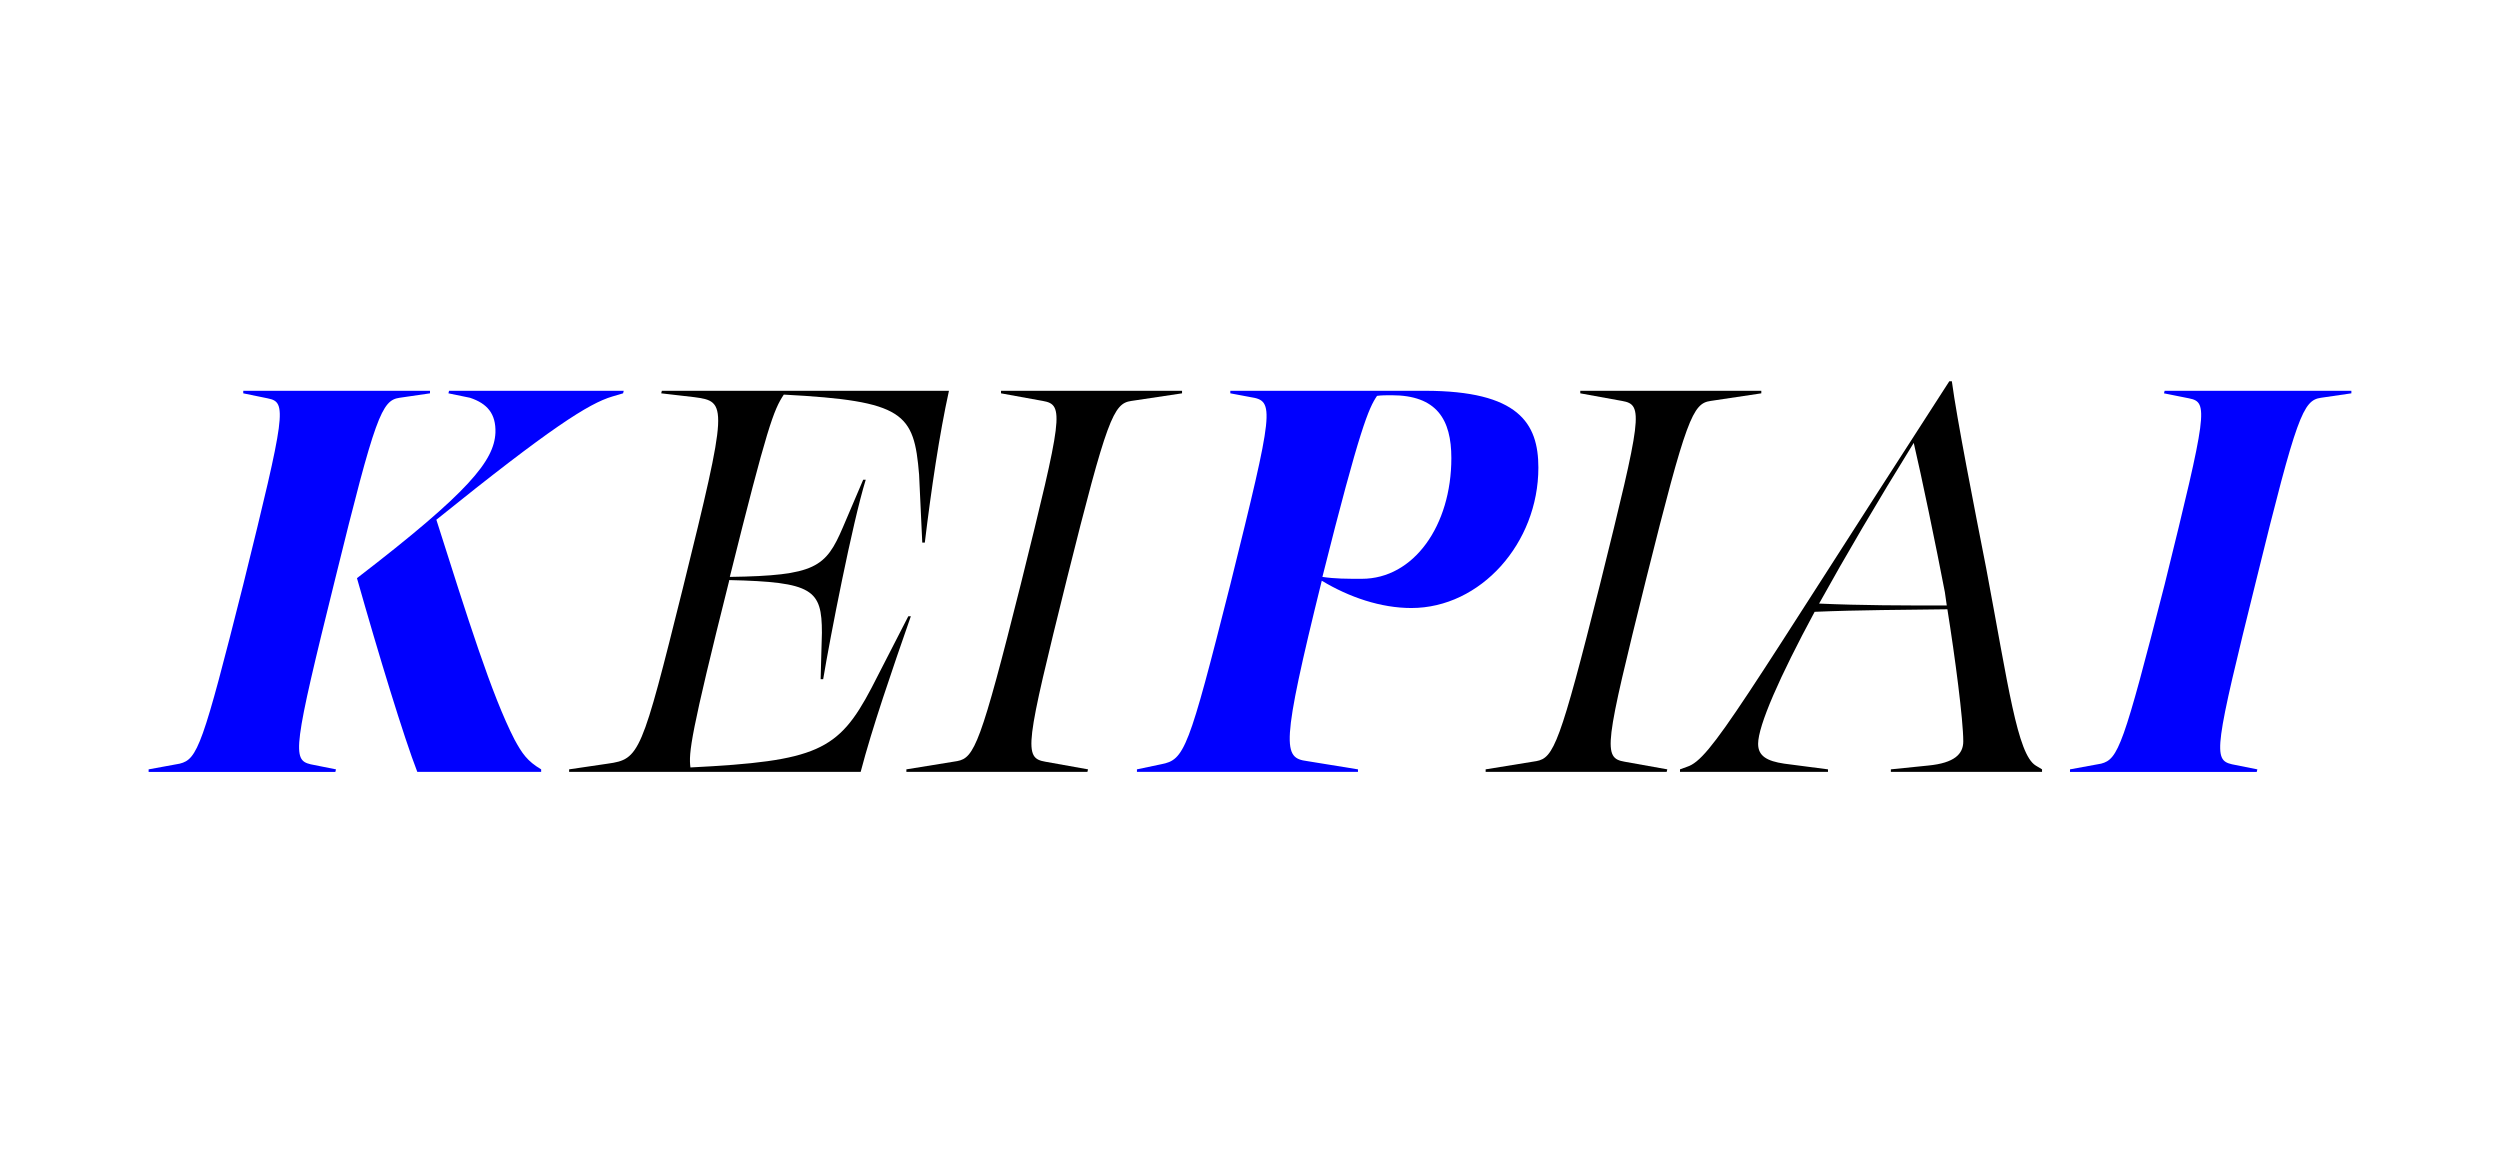
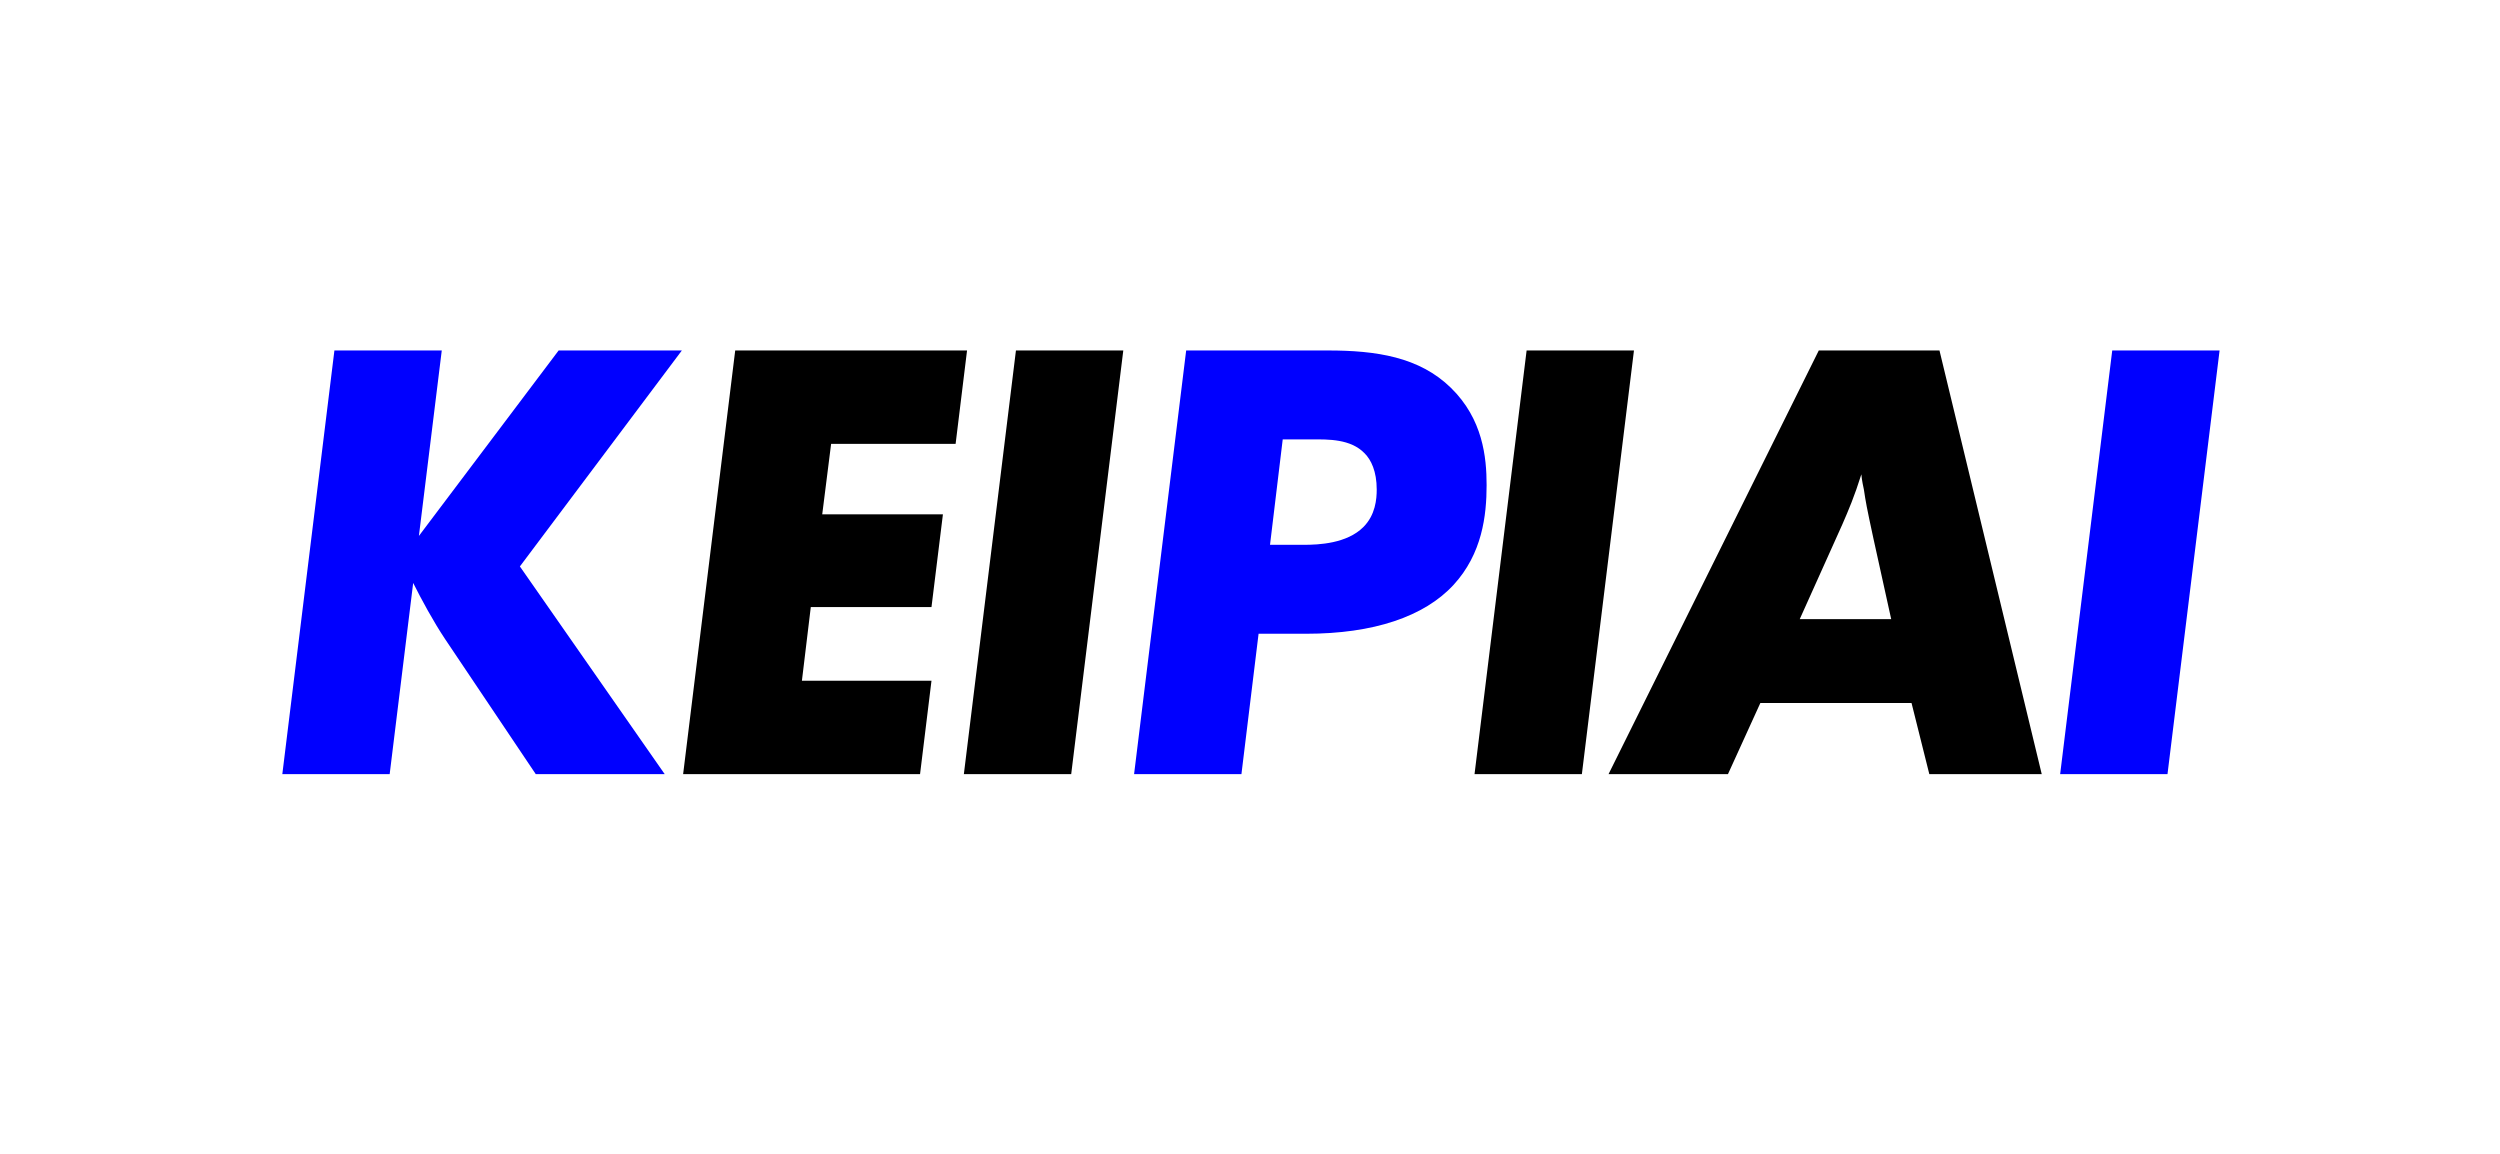
<svg xmlns="http://www.w3.org/2000/svg" id="Layer_1" version="1.1" viewBox="0 0 2556 1179">
  <defs>
    <style>
      .st0 {
        fill: blue;
      }
    </style>
  </defs>
-   <path class="st0" d="M274.04,407.34l-25.33-5.19v-2.6h190.92v2.6l-31.17,4.55c-18.18,2.6-24.68,18.18-65.59,184.43-43.51,175.34-44.16,185.73-25.33,190.27l25.98,5.2-.65,2.6h-190.92v-2.6l31.82-5.84c18.18-4.55,23.38-18.18,64.94-183.13,43.51-175.99,44.81-186.38,25.33-190.27ZM506.53,442.41c.65-19.48-8.44-29.87-25.98-35.72l-22.08-4.55.65-2.6h178.58l-.65,2.6-11.04,3.25c-24.03,7.14-62.99,31.82-179.88,125.98,31.82,100.01,56.5,179.23,79.88,224.69,7.79,14.29,12.99,22.08,27.27,30.52v2.6h-126.63c-13.64-35.07-39.61-120.14-61.69-198.07,114.94-88.32,140.27-120.14,141.57-148.71Z" />
-   <path d="M705.89,784.64c129.23-6.49,151.31-16.88,185.08-81.17l37.67-73.38h2.6c-19.48,55.85-39.61,114.29-51.3,159.1h-298.07v-2.6l39.61-5.84c32.47-4.55,34.42-9.74,76.63-179.23,46.76-188.98,45.46-190.92,11.69-195.47l-33.77-3.9.65-2.6h293.53c-9.74,44.16-18.18,101.31-24.68,155.21h-2.6l-3.25-69.49c-5.2-62.99-14.94-75.33-138.32-81.82-10.39,15.59-16.88,32.47-55.2,186.38,87.67-1.3,98.06-9.74,115.59-50.65l20.78-48.71h2.6c-13.64,44.16-36.37,161.05-43.51,203.91h-2.6l1.3-47.41c0-44.16-9.09-51.95-94.81-53.9v.65c-39.61,157.8-41.56,175.99-39.61,190.92Z" />
-   <path d="M1066.3,409.94l-42.86-7.79v-2.6h185.08v2.6l-51.95,7.79c-18.18,2.6-24.68,17.53-65.59,181.18-42.86,172.74-44.81,183.78-22.08,187.68l43.51,7.79-.65,2.6h-185.08v-2.6l51.95-8.44c17.53-3.25,24.03-17.53,64.94-180.53,42.86-172.74,44.81-183.78,22.73-187.68Z" />
-   <path class="st0" d="M1336.45,778.15l51.95,8.44v2.6h-225.99v-2.6l24.68-5.2c24.03-4.55,27.92-14.29,70.78-183.78,44.81-180.53,45.46-187.68,20.78-191.57l-20.78-3.9v-2.6h198.72c96.11,0,116.24,33.12,116.24,78.58,0,77.28-59.1,143.52-129.88,143.52-31.17,0-63.64-11.04-91.57-27.92-42.21,170.79-39.61,181.18-14.94,184.43ZM1352.03,589.82c12.99,1.95,24.68,1.95,40.26,1.95,53.25,0,91.57-54.55,91.57-123.39,0-39.61-14.94-64.29-61.04-64.29-5.2,0-10.39,0-14.94.65-8.44,12.34-17.53,32.47-55.85,185.08Z" />
-   <path d="M1658.54,409.94l-42.86-7.79v-2.6h185.08v2.6l-51.95,7.79c-18.18,2.6-24.68,17.53-65.59,181.18-42.86,172.74-44.81,183.78-22.08,187.68l43.51,7.79-.65,2.6h-185.08v-2.6l51.95-8.44c17.53-3.25,24.03-17.53,64.94-180.53,42.86-172.74,44.81-183.78,22.73-187.68Z" />
-   <path d="M1797.51,760.62c0,12.34,9.09,17.53,26.62,20.13l44.81,5.84v2.6h-151.31v-2.6l7.14-2.6c24.68-7.79,54.55-63.64,268.2-394.19h2.6c5.2,38.96,22.73,127.93,35.07,190.92,22.73,120.79,31.82,190.27,50.65,201.96l6.49,3.9v2.6h-154.56v-2.6l38.31-3.9c26.62-2.6,35.72-11.69,35.72-24.68,0-22.08-8.44-86.37-16.24-135.08-44.81.65-89.62.65-135.72,2.6-35.72,66.24-57.8,116.24-57.8,135.08ZM1859.85,617.1c43.51,1.95,86.37,1.95,130.53,1.95l-1.95-13.64c-9.09-47.41-24.03-119.49-31.82-152.61-37.02,59.74-70.13,116.24-96.76,164.3Z" />
-   <path class="st0" d="M2238.45,407.34l-25.98-5.19.65-2.6h190.92v2.6l-31.17,4.55c-18.18,2.6-24.68,18.18-65.59,184.43-43.51,175.34-44.81,185.73-25.33,190.27l25.98,5.2-.65,2.6h-190.92v-2.6l31.82-5.84c17.53-4.55,22.73-18.18,64.94-183.13,43.51-175.99,44.81-186.38,25.33-190.27Z" />
+   <path class="st0" d="M451.66,358.32l-23.38,189.62,142.87-189.62h125.98l-165.6,220.8,148.06,212.35h-131.83l-92.86-138.32c-11.69-17.53-24.03-40.26-32.47-57.15l-24.03,195.47h-109.75l53.25-433.15h109.75Z" />
+   <path d="M988.71,358.32l-11.69,95.46h-127.28l-9.09,72.08h123.39l-11.69,94.81h-123.39l-9.09,75.33h132.48l-11.69,95.46h-242.23l53.25-433.15h237.03Z" />
+   <path d="M1148.45,358.32l-53.25,433.15h-109.75l53.25-433.15h109.75Z" />
+   <path class="st0" d="M1212.74,358.32h144.82c49.35,0,93.51,6.49,125.98,38.31s36.37,70.78,36.37,99.36c0,31.17-4.55,70.14-33.77,101.96-29.87,32.47-81.82,50-150.66,50h-48.71l-17.53,143.52h-109.75l53.25-433.15ZM1311.45,449.23l-12.99,107.8h34.42c15.58,0,44.16-1.3,61.04-18.18,12.34-12.34,13.64-28.57,13.64-38.31,0-18.83-5.84-30.52-12.34-37.02-14.29-14.94-37.67-14.29-53.25-14.29h-30.52Z" />
+   <path d="M1670.56,358.32l-53.25,433.15h-109.75l53.25-433.15h109.75Z" />
+   <path d="M1799.79,718.73l-33.12,72.73h-122.09l214.95-433.15h123.39l104.55,433.15h-114.94l-18.18-72.73h-154.56ZM1840.05,633.01h93.51l-18.18-82.47c-7.14-33.12-7.79-37.02-9.74-50-.65-3.25-1.95-8.44-2.6-15.59-7.14,22.73-12.99,36.37-19.48,51.3l-43.51,96.76Z" />
+   <path class="st0" d="M2269.3,358.32l-53.25,433.15h-109.75l53.25-433.15h109.75Z" />
</svg>
